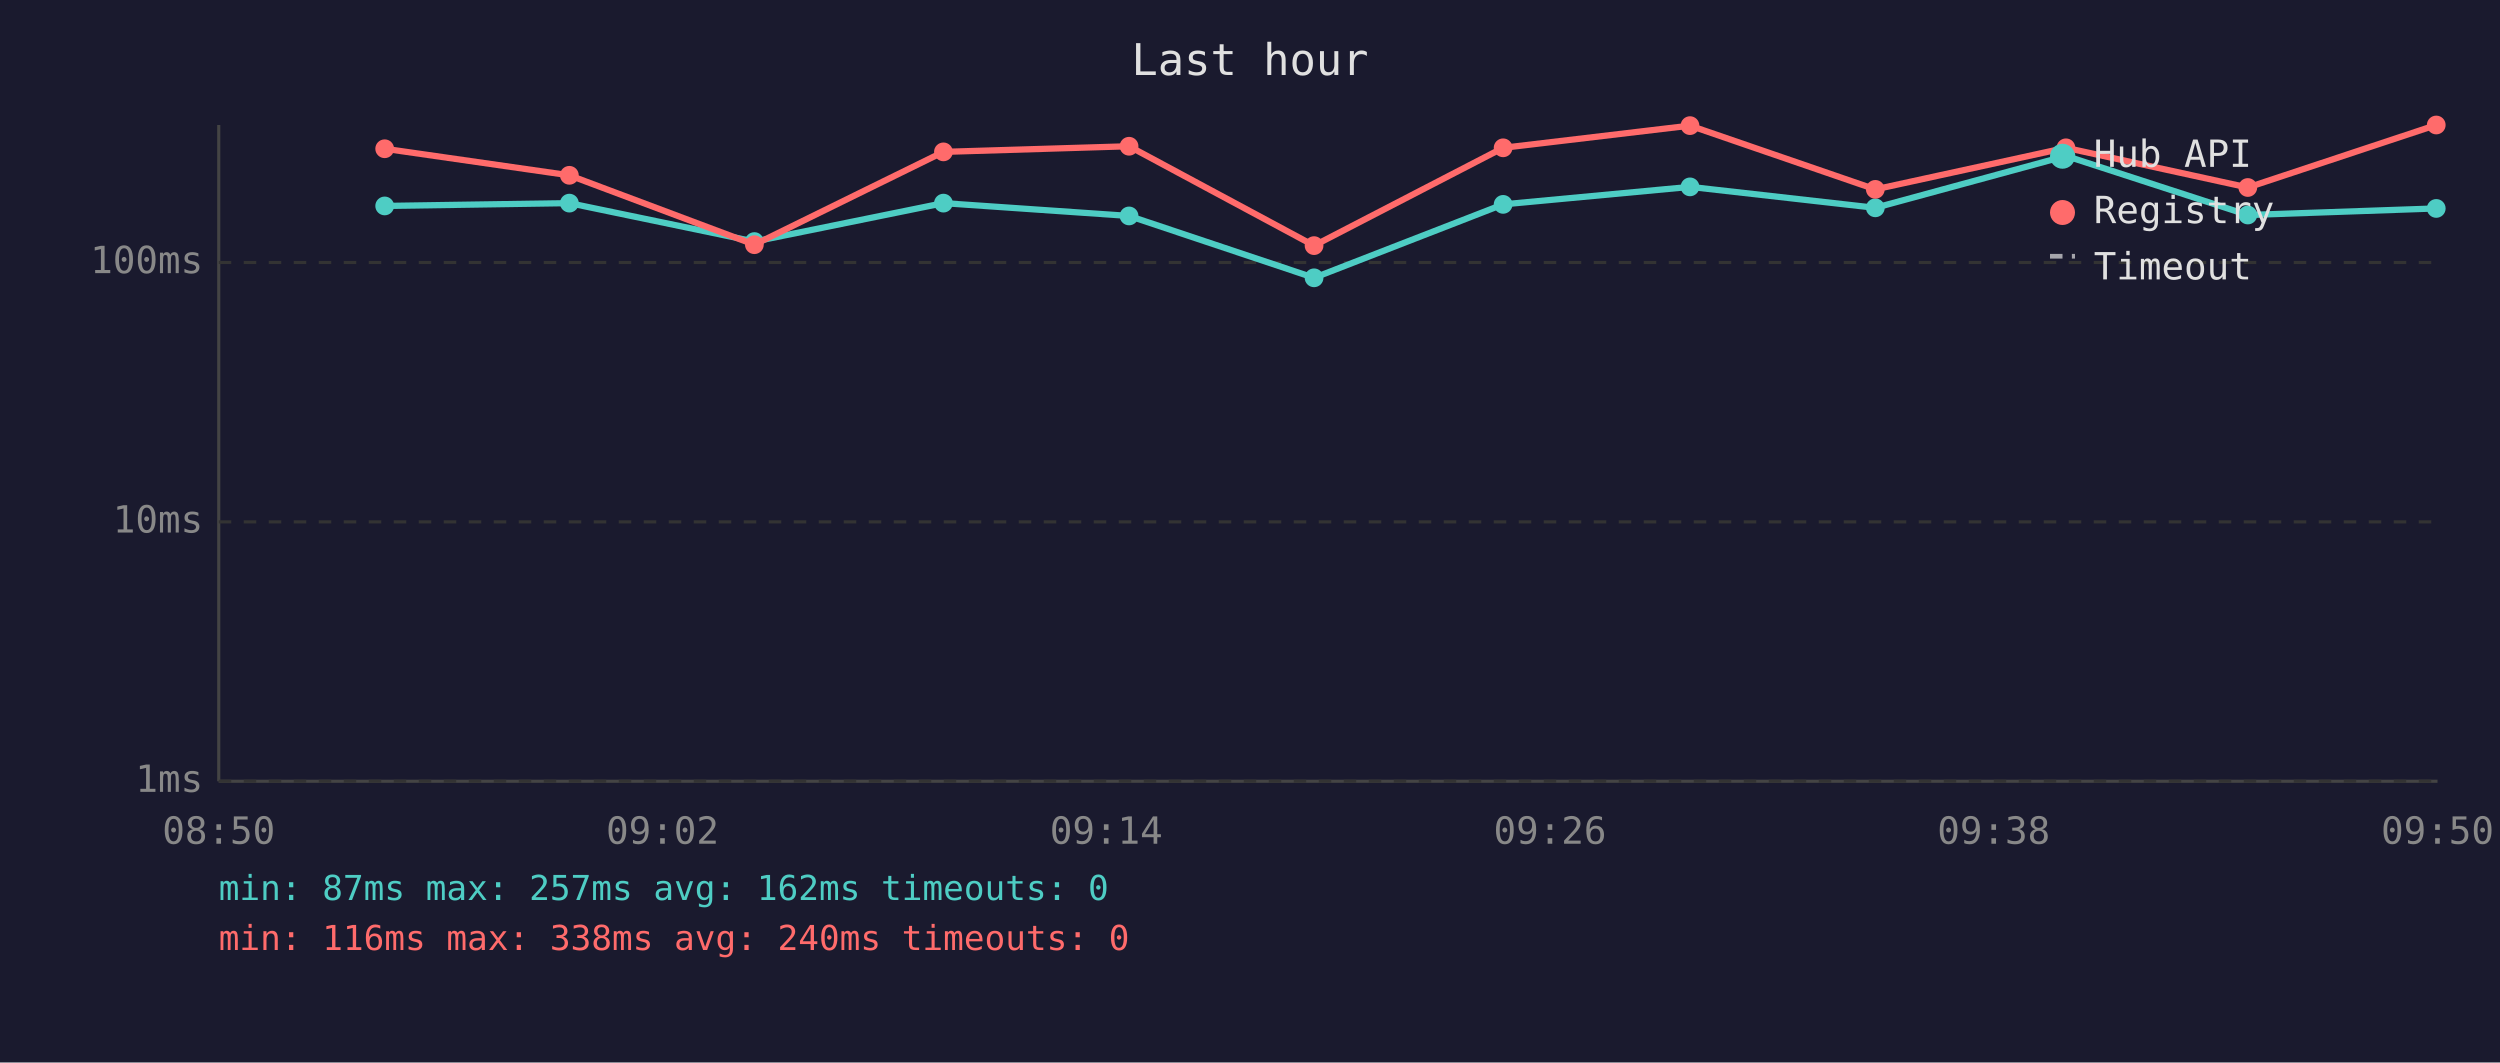
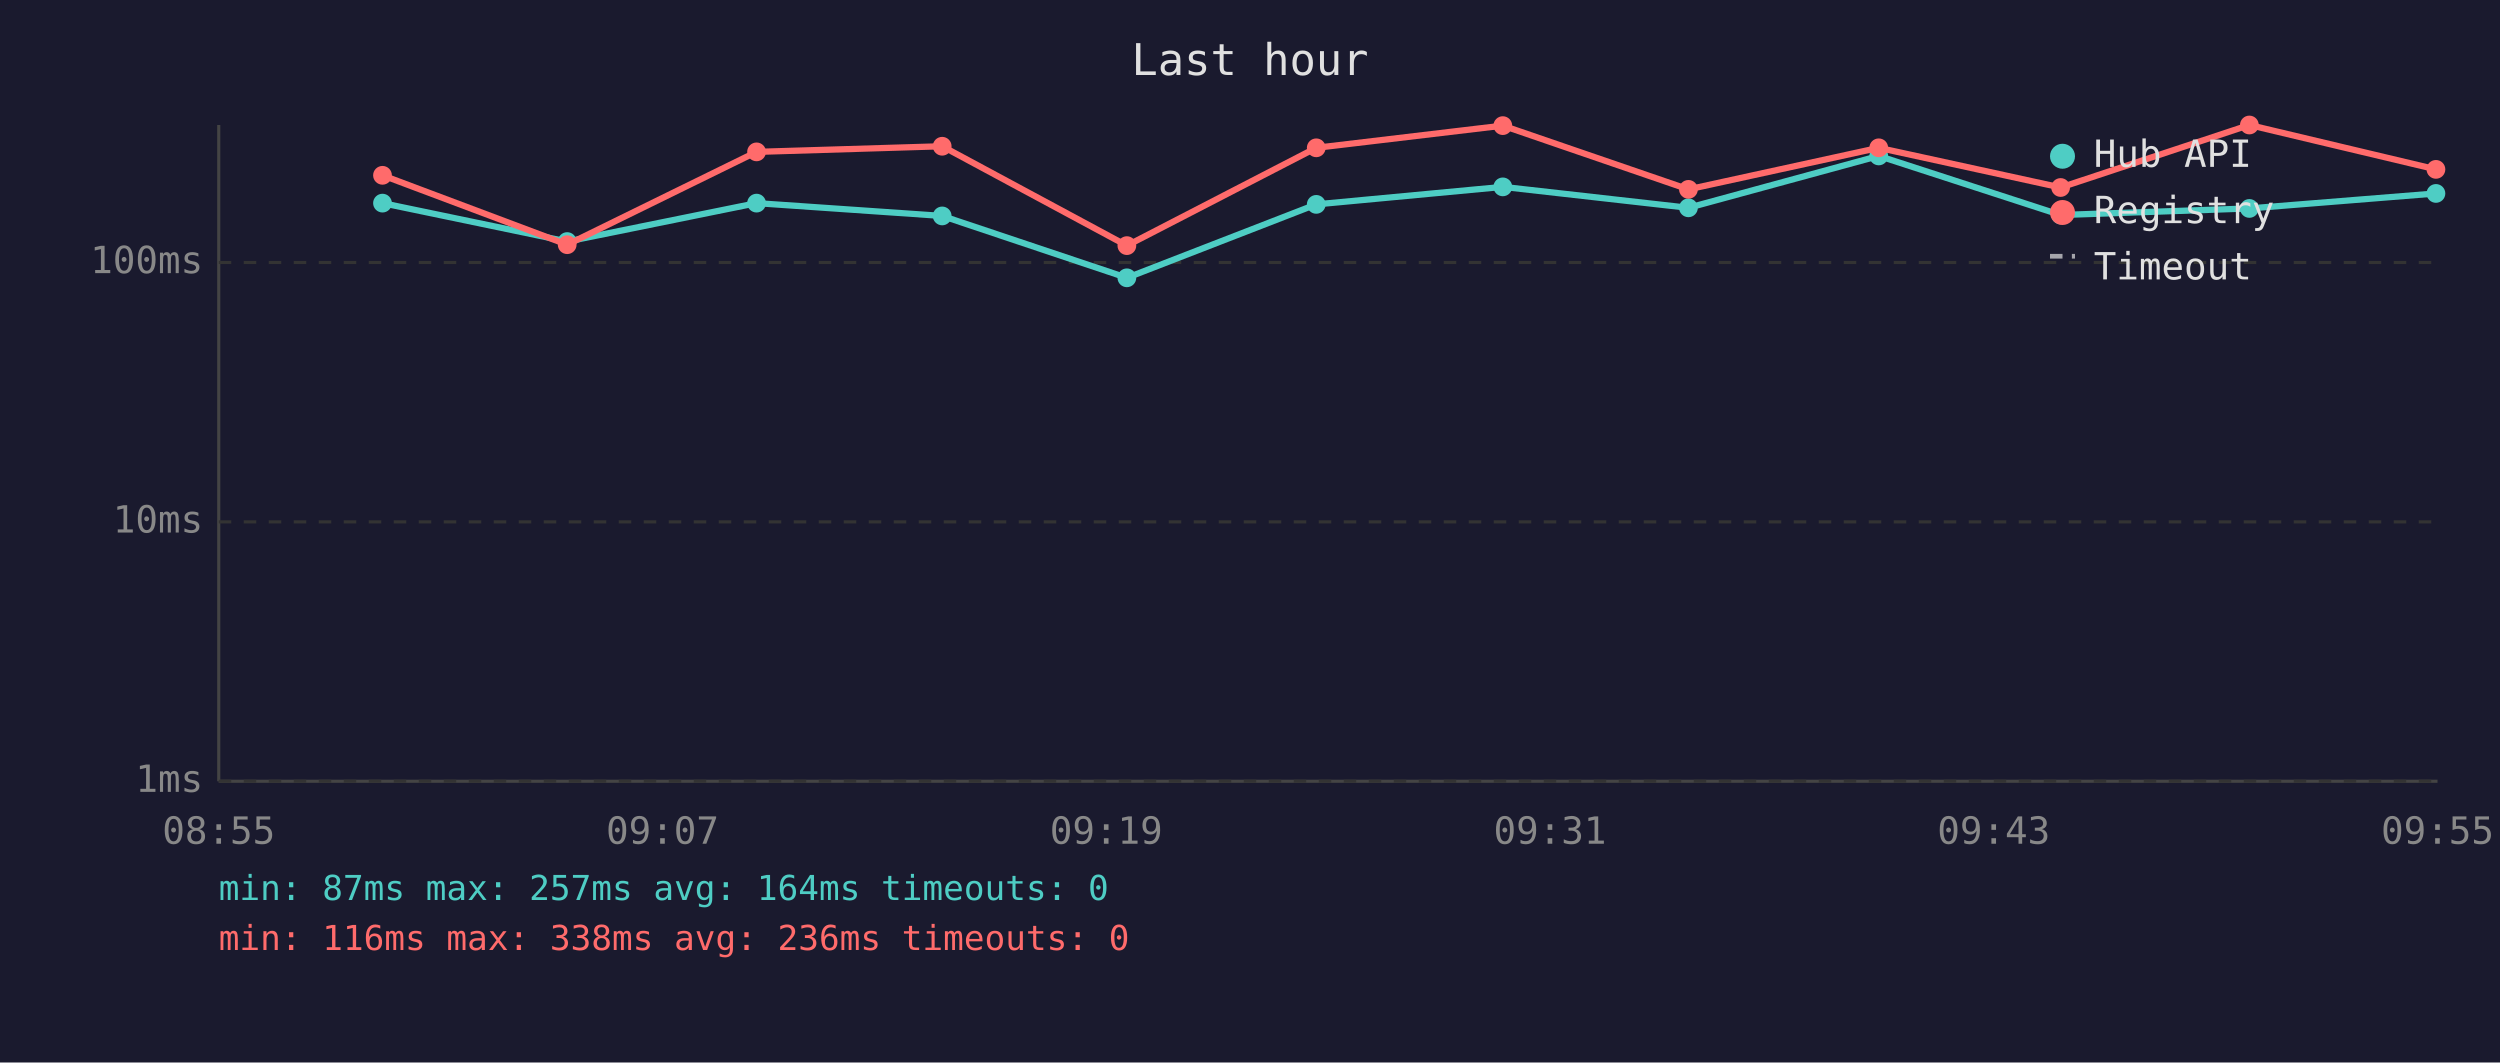
<svg xmlns="http://www.w3.org/2000/svg" viewBox="0 0 800 340" font-family="monospace" font-size="12">
  <rect width="800" height="340" fill="#1a1a2e" />
  <text x="400" y="24" fill="#e0e0e0" font-size="14" text-anchor="middle">Last hour</text>
  <line x1="70" y1="40" x2="70" y2="250" stroke="#444" stroke-width="1" />
  <line x1="70" y1="250" x2="780" y2="250" stroke="#444" stroke-width="1" />
  <line x1="70" y1="250" x2="780" y2="250" stroke="#333" stroke-width="1" stroke-dasharray="4" />
  <text x="65" y="250" fill="#888" text-anchor="end" dominant-baseline="middle">1ms</text>
  <line x1="70" y1="167" x2="780" y2="167" stroke="#333" stroke-width="1" stroke-dasharray="4" />
  <text x="65" y="167" fill="#888" text-anchor="end" dominant-baseline="middle">10ms</text>
  <line x1="70" y1="84" x2="780" y2="84" stroke="#333" stroke-width="1" stroke-dasharray="4" />
  <text x="65" y="84" fill="#888" text-anchor="end" dominant-baseline="middle">100ms</text>
-   <text x="70" y="270" fill="#888" text-anchor="middle">08:50</text>
-   <text x="212" y="270" fill="#888" text-anchor="middle">09:02</text>
-   <text x="354" y="270" fill="#888" text-anchor="middle">09:14</text>
-   <text x="496" y="270" fill="#888" text-anchor="middle">09:26</text>
-   <text x="638" y="270" fill="#888" text-anchor="middle">09:38</text>
-   <text x="780" y="270" fill="#888" text-anchor="middle">09:50</text>
-   <polyline points="123.1,65.9 182.2,65.0 241.4,77.3 301.9,65.0 361.3,69.1 420.5,88.9 481.0,65.4 540.8,59.8 600.1,66.5 661.1,49.9 719.3,68.8 779.6,66.7" fill="none" stroke="#4ecdc4" stroke-width="2" opacity="1" />
-   <circle cx="123.1" cy="65.9" r="3" fill="#4ecdc4" />
-   <circle cx="182.2" cy="65.0" r="3" fill="#4ecdc4" />
-   <circle cx="241.4" cy="77.3" r="3" fill="#4ecdc4" />
-   <circle cx="301.9" cy="65.0" r="3" fill="#4ecdc4" />
-   <circle cx="361.3" cy="69.1" r="3" fill="#4ecdc4" />
-   <circle cx="420.5" cy="88.9" r="3" fill="#4ecdc4" />
-   <circle cx="481.0" cy="65.4" r="3" fill="#4ecdc4" />
-   <circle cx="540.8" cy="59.8" r="3" fill="#4ecdc4" />
-   <circle cx="600.1" cy="66.5" r="3" fill="#4ecdc4" />
-   <circle cx="661.1" cy="49.9" r="3" fill="#4ecdc4" />
-   <circle cx="719.3" cy="68.8" r="3" fill="#4ecdc4" />
-   <circle cx="779.6" cy="66.7" r="3" fill="#4ecdc4" />
-   <polyline points="123.1,47.6 182.2,56.1 241.4,78.3 301.9,48.6 361.3,46.8 420.5,78.6 481.0,47.3 540.8,40.2 600.1,60.6 661.1,47.3 719.3,60.0 779.6,40.0" fill="none" stroke="#ff6b6b" stroke-width="2" opacity="1" />
-   <circle cx="123.1" cy="47.6" r="3" fill="#ff6b6b" />
-   <circle cx="182.2" cy="56.1" r="3" fill="#ff6b6b" />
-   <circle cx="241.4" cy="78.3" r="3" fill="#ff6b6b" />
-   <circle cx="301.9" cy="48.6" r="3" fill="#ff6b6b" />
-   <circle cx="361.3" cy="46.8" r="3" fill="#ff6b6b" />
-   <circle cx="420.5" cy="78.6" r="3" fill="#ff6b6b" />
-   <circle cx="481.0" cy="47.3" r="3" fill="#ff6b6b" />
-   <circle cx="540.8" cy="40.2" r="3" fill="#ff6b6b" />
-   <circle cx="600.1" cy="60.6" r="3" fill="#ff6b6b" />
-   <circle cx="661.1" cy="47.3" r="3" fill="#ff6b6b" />
-   <circle cx="719.3" cy="60.0" r="3" fill="#ff6b6b" />
-   <circle cx="779.6" cy="40.0" r="3" fill="#ff6b6b" />
+   <text x="70" y="270" fill="#888" text-anchor="middle">08:55</text>
+   <text x="212" y="270" fill="#888" text-anchor="middle">09:07</text>
+   <text x="354" y="270" fill="#888" text-anchor="middle">09:19</text>
+   <text x="496" y="270" fill="#888" text-anchor="middle">09:31</text>
+   <text x="638" y="270" fill="#888" text-anchor="middle">09:43</text>
+   <text x="780" y="270" fill="#888" text-anchor="middle">09:55</text>
+   <polyline points="122.4,65.0 181.5,77.3 242.1,65.0 301.5,69.1 360.6,88.9 421.2,65.4 480.9,59.8 540.3,66.5 601.2,49.9 659.4,68.8 719.8,66.7 779.5,61.9" fill="none" stroke="#4ecdc4" stroke-width="2" opacity="1" />
+   <circle cx="122.4" cy="65.0" r="3" fill="#4ecdc4" />
+   <circle cx="181.5" cy="77.3" r="3" fill="#4ecdc4" />
+   <circle cx="242.1" cy="65.0" r="3" fill="#4ecdc4" />
+   <circle cx="301.5" cy="69.1" r="3" fill="#4ecdc4" />
+   <circle cx="360.6" cy="88.9" r="3" fill="#4ecdc4" />
+   <circle cx="421.2" cy="65.4" r="3" fill="#4ecdc4" />
+   <circle cx="480.9" cy="59.8" r="3" fill="#4ecdc4" />
+   <circle cx="540.3" cy="66.5" r="3" fill="#4ecdc4" />
+   <circle cx="601.2" cy="49.9" r="3" fill="#4ecdc4" />
+   <circle cx="659.4" cy="68.8" r="3" fill="#4ecdc4" />
+   <circle cx="719.8" cy="66.7" r="3" fill="#4ecdc4" />
+   <circle cx="779.5" cy="61.9" r="3" fill="#4ecdc4" />
+   <polyline points="122.4,56.1 181.5,78.3 242.1,48.6 301.5,46.8 360.6,78.6 421.2,47.3 480.9,40.2 540.3,60.6 601.2,47.3 659.4,60.0 719.8,40.0 779.5,54.2" fill="none" stroke="#ff6b6b" stroke-width="2" opacity="1" />
+   <circle cx="122.4" cy="56.1" r="3" fill="#ff6b6b" />
+   <circle cx="181.5" cy="78.3" r="3" fill="#ff6b6b" />
+   <circle cx="242.1" cy="48.6" r="3" fill="#ff6b6b" />
+   <circle cx="301.5" cy="46.8" r="3" fill="#ff6b6b" />
+   <circle cx="360.6" cy="78.6" r="3" fill="#ff6b6b" />
+   <circle cx="421.2" cy="47.3" r="3" fill="#ff6b6b" />
+   <circle cx="480.9" cy="40.2" r="3" fill="#ff6b6b" />
+   <circle cx="540.3" cy="60.6" r="3" fill="#ff6b6b" />
+   <circle cx="601.2" cy="47.3" r="3" fill="#ff6b6b" />
+   <circle cx="659.4" cy="60.0" r="3" fill="#ff6b6b" />
+   <circle cx="719.8" cy="40.0" r="3" fill="#ff6b6b" />
+   <circle cx="779.5" cy="54.2" r="3" fill="#ff6b6b" />
  <circle cx="660" cy="50" r="4" fill="#4ecdc4" />
  <text x="670" y="50" fill="#e0e0e0" dominant-baseline="middle">Hub API</text>
  <circle cx="660" cy="68" r="4" fill="#ff6b6b" />
  <text x="670" y="68" fill="#e0e0e0" dominant-baseline="middle">Registry</text>
  <line x1="656" y1="82" x2="664" y2="82" stroke="#e0e0e0" stroke-width="1.5" stroke-dasharray="4,3" opacity="0.7" />
  <text x="670" y="86" fill="#e0e0e0" dominant-baseline="middle">Timeout</text>
-   <text x="70" y="288" fill="#4ecdc4" font-size="11">min: 87ms  max: 257ms  avg: 162ms  timeouts: 0</text>
-   <text x="70" y="304" fill="#ff6b6b" font-size="11">min: 116ms  max: 338ms  avg: 240ms  timeouts: 0</text>
+   <text x="70" y="288" fill="#4ecdc4" font-size="11">min: 87ms  max: 257ms  avg: 164ms  timeouts: 0</text>
+   <text x="70" y="304" fill="#ff6b6b" font-size="11">min: 116ms  max: 338ms  avg: 236ms  timeouts: 0</text>
</svg>
